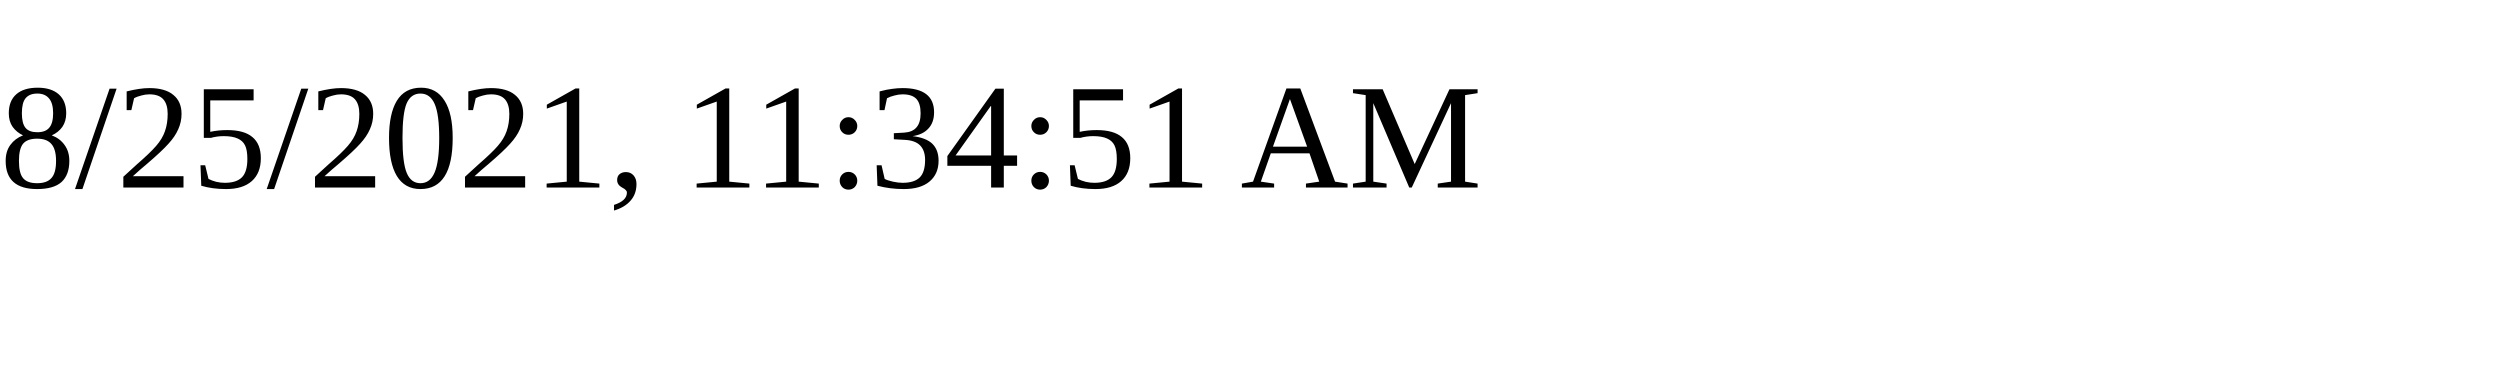
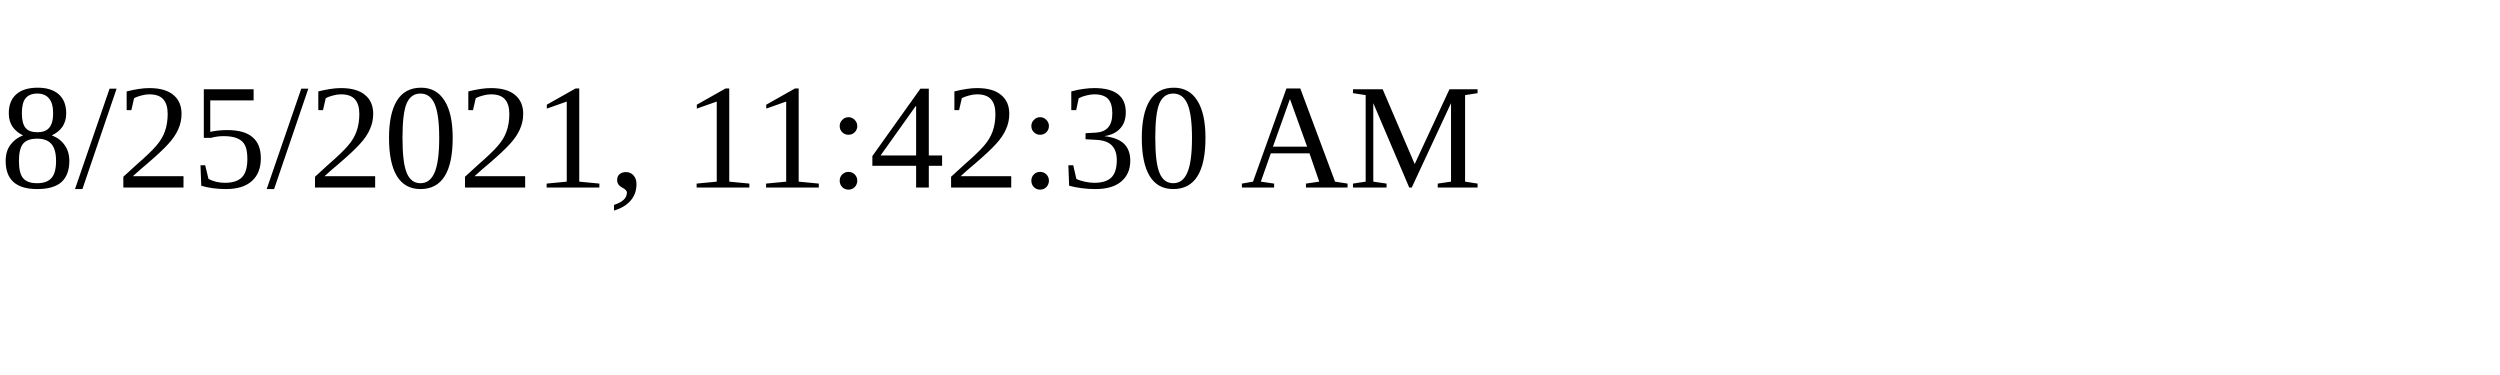
<svg xmlns="http://www.w3.org/2000/svg" height="30" width="200">
-   <text x="0" y="15">8/25/2021, 11:34:51 AM</text>
+   <text x="0" y="15">8/25/2021, 11:42:30 AM</text>
</svg>
